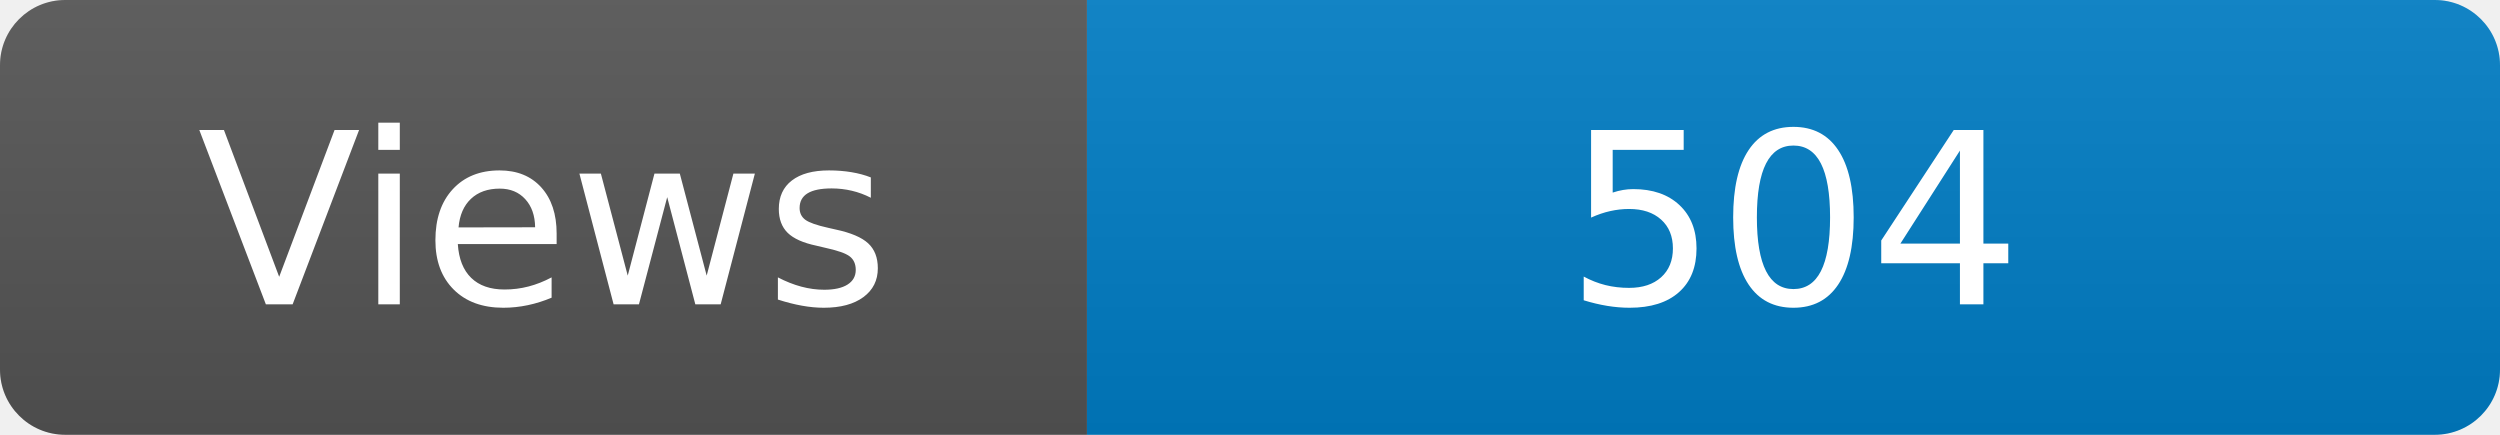
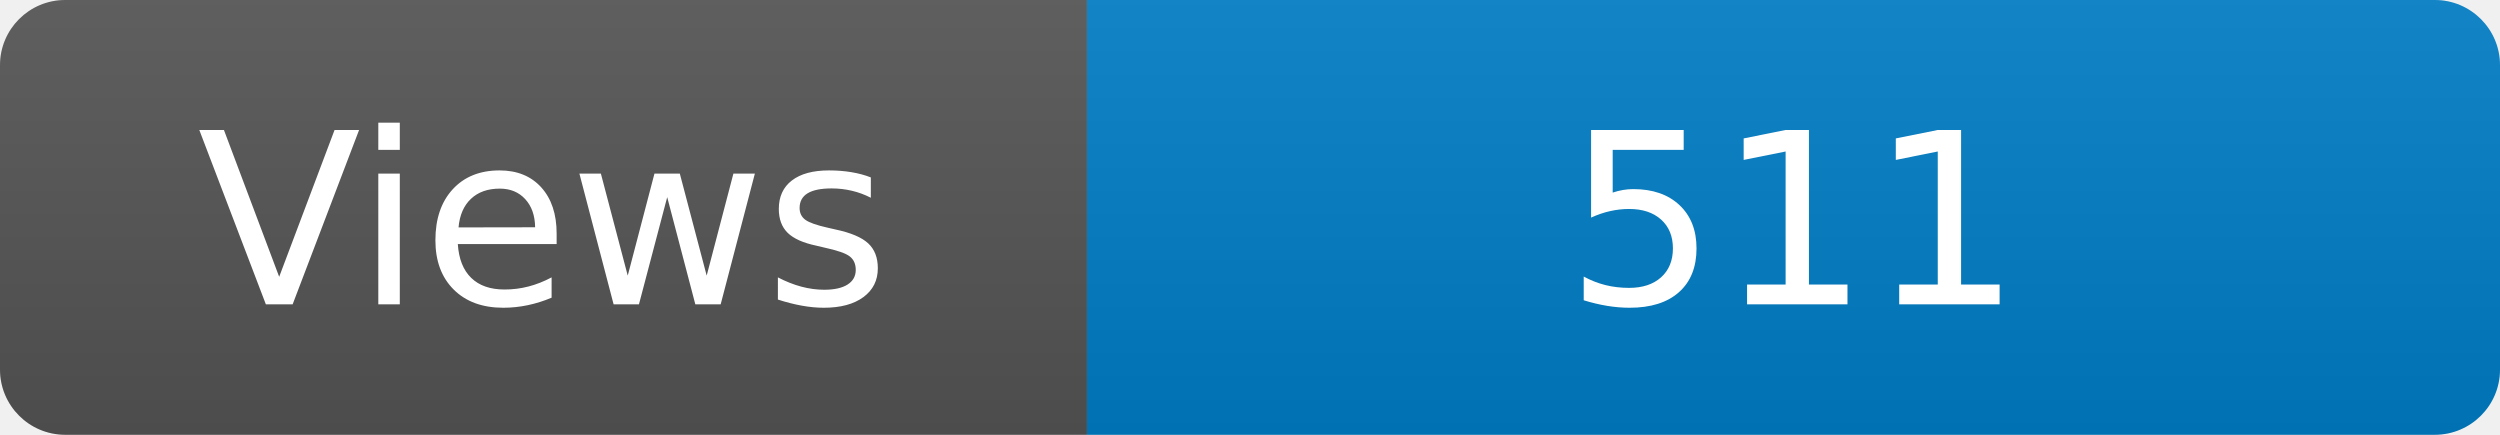
<svg xmlns="http://www.w3.org/2000/svg" width="115" height="20" role="img" aria-label="Maintained?: yes">
  <linearGradient id="s" x2="0" y2="100%">
    <stop offset="0" stop-color="#bbb" stop-opacity=".1" />
    <stop offset="1" stop-opacity=".1" />
  </linearGradient>
  <clipPath id="r">
    <rect width="115" height="20" rx="3" fill="#fff" />
  </clipPath>
  <g clip-path="url(#r)">
    <rect width="50" height="20" fill="#555" />
    <rect x="50" width="160" height="20" fill="#007ec6" />
    <rect width="115" height="20" fill="url(#s)" />
  </g>
  <g fill="#fff" text-anchor="middle" font-family="Verdana,Geneva,DejaVu Sans,sans-serif" font-size="110">
    <text x="250" y="140" transform="scale(.1)" fill="#fff">Views</text>
-     <text x="825" y="140" transform="scale(.1)" fill="#fff">504</text>
+     <text x="825" y="140" transform="scale(.1)" fill="#fff">511</text>
  </g>
</svg>
